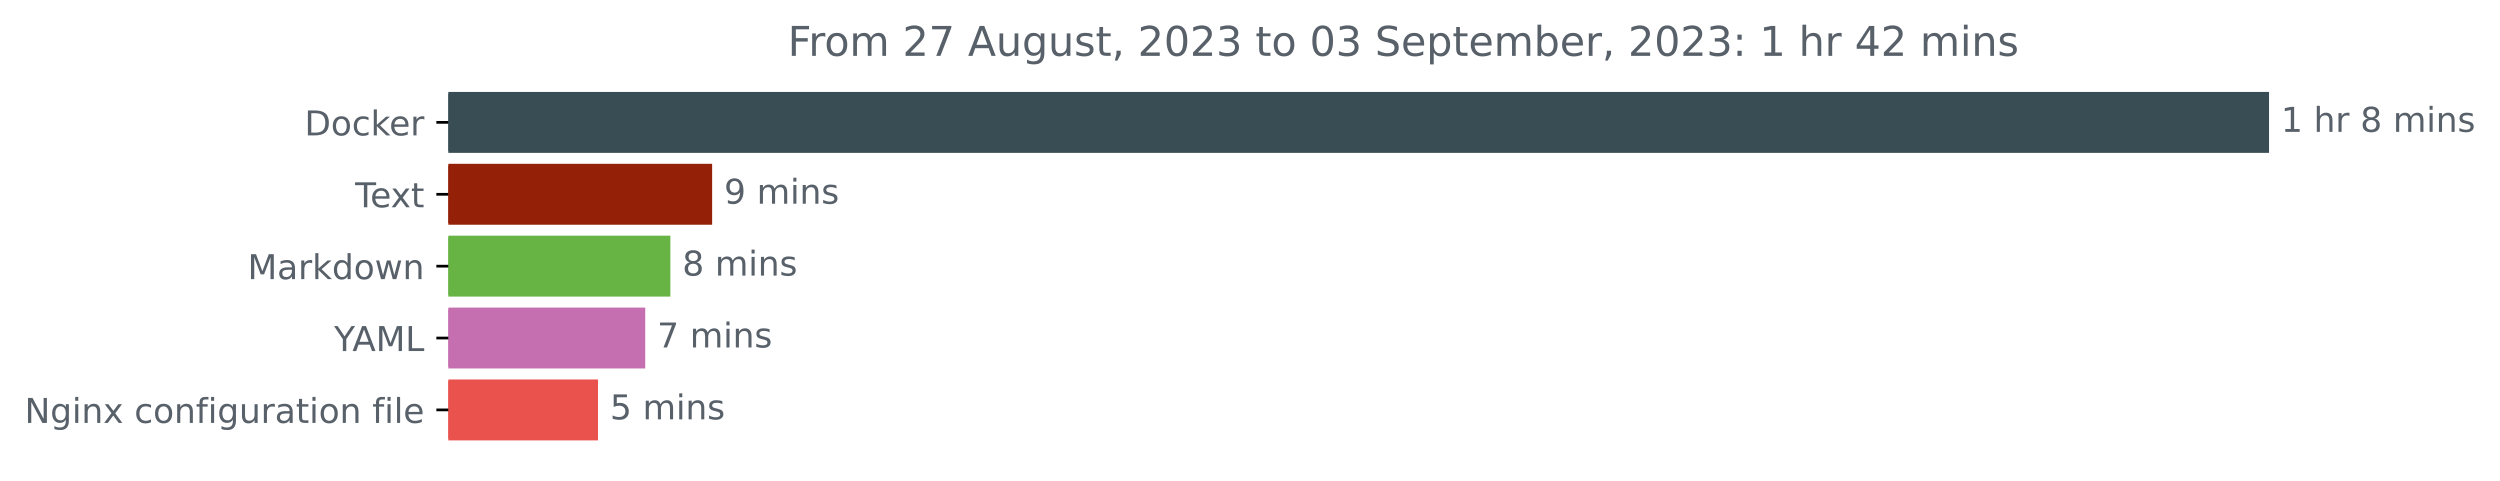
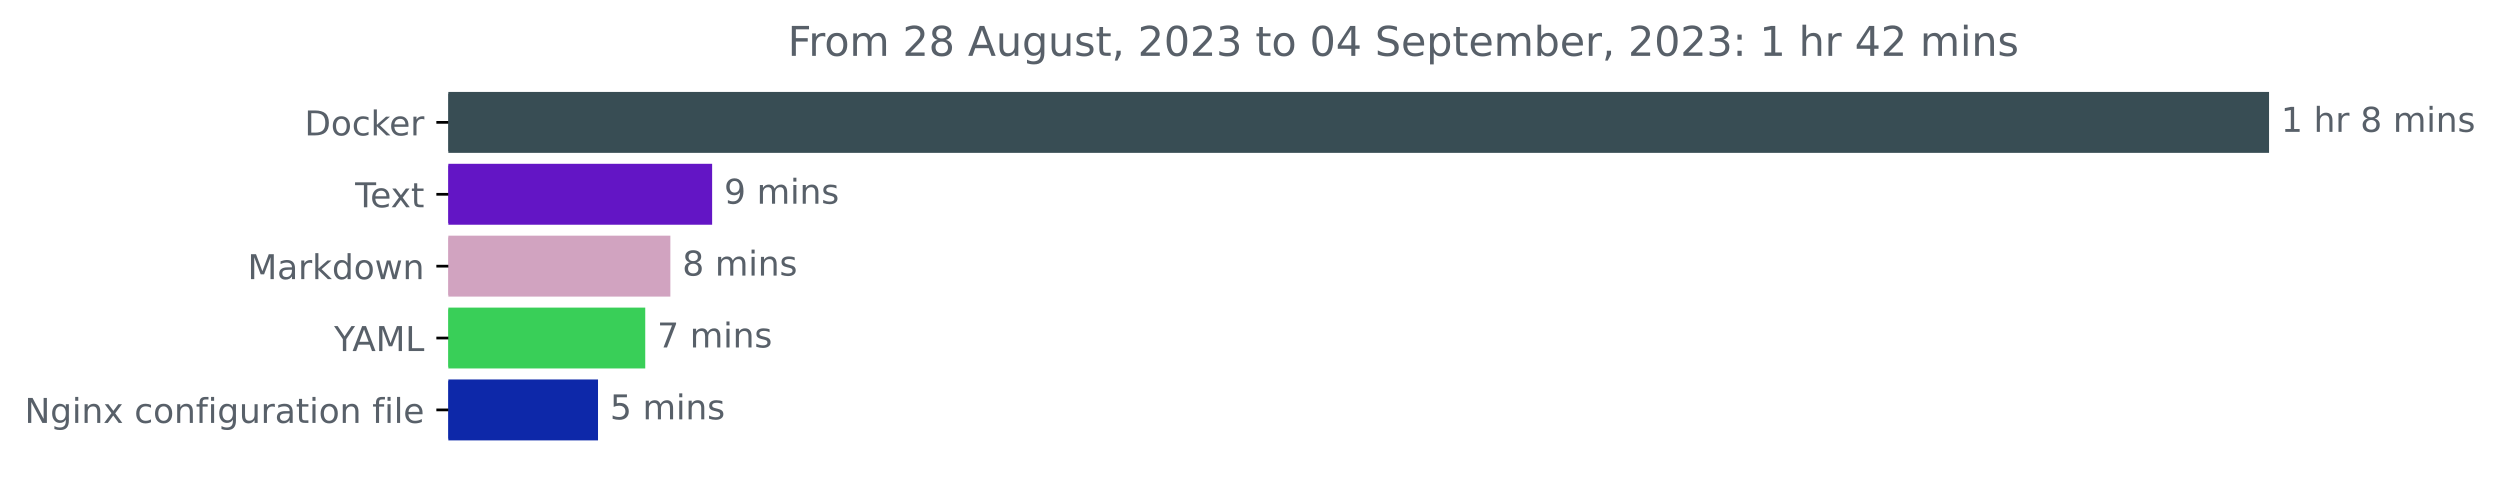
<svg xmlns="http://www.w3.org/2000/svg" xmlns:xlink="http://www.w3.org/1999/xlink" width="730.385pt" height="140.398pt" viewBox="0 0 730.385 140.398" version="1.1">
  <defs>
    <style type="text/css">*{stroke-linejoin: round; stroke-linecap: butt}</style>
  </defs>
  <g id="figure_1">
    <g id="patch_1">
      <path d="M 0 140.398  L 730.385 140.398  L 730.385 0  L 0 0  L 0 140.398  z " style="fill: none" />
    </g>
    <g id="axes_1">
      <g id="patch_2">
-         <path d="M 130.983 27.358  L 662.411 27.358  L 662.411 44.158  L 130.983 44.158  z " clip-path="url(#p5ad19f2d14)" style="fill: #384d54; stroke: #384d54; stroke-linejoin: miter" />
+         <path d="M 130.983 27.358  L 662.411 27.358  L 662.411 44.158  L 130.983 44.158  z " clip-path="url(#pa88e7b2f98)" style="fill: #384d54; stroke: #384d54; stroke-linejoin: miter" />
      </g>
      <g id="patch_3">
-         <path d="M 130.983 48.358  L 207.551 48.358  L 207.551 65.158  L 130.983 65.158  z " clip-path="url(#p5ad19f2d14)" style="fill: #942007; stroke: #942007; stroke-linejoin: miter" />
+         <path d="M 130.983 48.358  L 207.551 48.358  L 207.551 65.158  L 130.983 65.158  z " clip-path="url(#pa88e7b2f98)" style="fill: #6315c5; stroke: #6315c5; stroke-linejoin: miter" />
      </g>
      <g id="patch_4">
-         <path d="M 130.983 69.358  L 195.348 69.358  L 195.348 86.158  L 130.983 86.158  z " clip-path="url(#p5ad19f2d14)" style="fill: #67b445; stroke: #67b445; stroke-linejoin: miter" />
+         <path d="M 130.983 69.358  L 195.348 69.358  L 195.348 86.158  L 130.983 86.158  z " clip-path="url(#pa88e7b2f98)" style="fill: #d1a3c0; stroke: #d1a3c0; stroke-linejoin: miter" />
      </g>
      <g id="patch_5">
-         <path d="M 130.983 90.358  L 188.01 90.358  L 188.01 107.158  L 130.983 107.158  z " clip-path="url(#p5ad19f2d14)" style="fill: #c66fb0; stroke: #c66fb0; stroke-linejoin: miter" />
+         <path d="M 130.983 90.358  L 188.01 90.358  L 188.01 107.158  L 130.983 107.158  z " clip-path="url(#pa88e7b2f98)" style="fill: #39cf58; stroke: #39cf58; stroke-linejoin: miter" />
      </g>
      <g id="patch_6">
-         <path d="M 130.983 111.358  L 174.212 111.358  L 174.212 128.158  L 130.983 128.158  z " clip-path="url(#p5ad19f2d14)" style="fill: #ea524d; stroke: #ea524d; stroke-linejoin: miter" />
+         <path d="M 130.983 111.358  L 174.212 111.358  L 174.212 128.158  L 130.983 128.158  z " clip-path="url(#pa88e7b2f98)" style="fill: #0d28a9; stroke: #0d28a9; stroke-linejoin: miter" />
      </g>
      <g id="matplotlib.axis_1" />
      <g id="matplotlib.axis_2">
        <g id="ytick_1">
          <g id="line2d_1">
            <defs>
-               <path id="mfb72bb483b" d="M 0 0  L -3.5 0  " style="stroke: #000000; stroke-width: 0.8" />
+               <path id="md6edc7d986" d="M 0 0  L -3.5 0  " style="stroke: #000000; stroke-width: 0.8" />
            </defs>
            <g>
-               <use xlink:href="#mfb72bb483b" x="130.983" y="35.758" style="stroke: #000000; stroke-width: 0.8" />
+               <use xlink:href="#md6edc7d986" x="130.983" y="35.758" style="stroke: #000000; stroke-width: 0.8" />
            </g>
          </g>
          <g id="text_1">
            <g style="fill: #586069" transform="translate(88.97344 39.55734)scale(0.1 -0.1)">
              <defs>
                <path id="DejaVuSans-44" d="M 1259 4147  L 1259 519  L 2022 519  Q 2988 519 3436 956  Q 3884 1394 3884 2338  Q 3884 3275 3436 3711  Q 2988 4147 2022 4147  L 1259 4147  z M 628 4666  L 1925 4666  Q 3281 4666 3915 4102  Q 4550 3538 4550 2338  Q 4550 1131 3912 565  Q 3275 0 1925 0  L 628 0  L 628 4666  z " transform="scale(0.015625)" />
                <path id="DejaVuSans-6f" d="M 1959 3097  Q 1497 3097 1228 2736  Q 959 2375 959 1747  Q 959 1119 1226 758  Q 1494 397 1959 397  Q 2419 397 2687 759  Q 2956 1122 2956 1747  Q 2956 2369 2687 2733  Q 2419 3097 1959 3097  z M 1959 3584  Q 2709 3584 3137 3096  Q 3566 2609 3566 1747  Q 3566 888 3137 398  Q 2709 -91 1959 -91  Q 1206 -91 779 398  Q 353 888 353 1747  Q 353 2609 779 3096  Q 1206 3584 1959 3584  z " transform="scale(0.015625)" />
                <path id="DejaVuSans-63" d="M 3122 3366  L 3122 2828  Q 2878 2963 2633 3030  Q 2388 3097 2138 3097  Q 1578 3097 1268 2742  Q 959 2388 959 1747  Q 959 1106 1268 751  Q 1578 397 2138 397  Q 2388 397 2633 464  Q 2878 531 3122 666  L 3122 134  Q 2881 22 2623 -34  Q 2366 -91 2075 -91  Q 1284 -91 818 406  Q 353 903 353 1747  Q 353 2603 823 3093  Q 1294 3584 2113 3584  Q 2378 3584 2631 3529  Q 2884 3475 3122 3366  z " transform="scale(0.015625)" />
                <path id="DejaVuSans-6b" d="M 581 4863  L 1159 4863  L 1159 1991  L 2875 3500  L 3609 3500  L 1753 1863  L 3688 0  L 2938 0  L 1159 1709  L 1159 0  L 581 0  L 581 4863  z " transform="scale(0.015625)" />
                <path id="DejaVuSans-65" d="M 3597 1894  L 3597 1613  L 953 1613  Q 991 1019 1311 708  Q 1631 397 2203 397  Q 2534 397 2845 478  Q 3156 559 3463 722  L 3463 178  Q 3153 47 2828 -22  Q 2503 -91 2169 -91  Q 1331 -91 842 396  Q 353 884 353 1716  Q 353 2575 817 3079  Q 1281 3584 2069 3584  Q 2775 3584 3186 3129  Q 3597 2675 3597 1894  z M 3022 2063  Q 3016 2534 2758 2815  Q 2500 3097 2075 3097  Q 1594 3097 1305 2825  Q 1016 2553 972 2059  L 3022 2063  z " transform="scale(0.015625)" />
                <path id="DejaVuSans-72" d="M 2631 2963  Q 2534 3019 2420 3045  Q 2306 3072 2169 3072  Q 1681 3072 1420 2755  Q 1159 2438 1159 1844  L 1159 0  L 581 0  L 581 3500  L 1159 3500  L 1159 2956  Q 1341 3275 1631 3429  Q 1922 3584 2338 3584  Q 2397 3584 2469 3576  Q 2541 3569 2628 3553  L 2631 2963  z " transform="scale(0.015625)" />
              </defs>
              <use xlink:href="#DejaVuSans-44" />
              <use xlink:href="#DejaVuSans-6f" x="77.002" />
              <use xlink:href="#DejaVuSans-63" x="138.184" />
              <use xlink:href="#DejaVuSans-6b" x="193.164" />
              <use xlink:href="#DejaVuSans-65" x="247.449" />
              <use xlink:href="#DejaVuSans-72" x="308.973" />
            </g>
          </g>
        </g>
        <g id="ytick_2">
          <g id="line2d_2">
            <g>
-               <use xlink:href="#mfb72bb483b" x="130.983" y="56.758" style="stroke: #000000; stroke-width: 0.8" />
+               <use xlink:href="#md6edc7d986" x="130.983" y="56.758" style="stroke: #000000; stroke-width: 0.8" />
            </g>
          </g>
          <g id="text_2">
            <g style="fill: #586069" transform="translate(103.7578 60.55734)scale(0.1 -0.1)">
              <defs>
                <path id="DejaVuSans-54" d="M -19 4666  L 3928 4666  L 3928 4134  L 2272 4134  L 2272 0  L 1638 0  L 1638 4134  L -19 4134  L -19 4666  z " transform="scale(0.015625)" />
                <path id="DejaVuSans-78" d="M 3513 3500  L 2247 1797  L 3578 0  L 2900 0  L 1881 1375  L 863 0  L 184 0  L 1544 1831  L 300 3500  L 978 3500  L 1906 2253  L 2834 3500  L 3513 3500  z " transform="scale(0.015625)" />
                <path id="DejaVuSans-74" d="M 1172 4494  L 1172 3500  L 2356 3500  L 2356 3053  L 1172 3053  L 1172 1153  Q 1172 725 1289 603  Q 1406 481 1766 481  L 2356 481  L 2356 0  L 1766 0  Q 1100 0 847 248  Q 594 497 594 1153  L 594 3053  L 172 3053  L 172 3500  L 594 3500  L 594 4494  L 1172 4494  z " transform="scale(0.015625)" />
              </defs>
              <use xlink:href="#DejaVuSans-54" />
              <use xlink:href="#DejaVuSans-65" x="44.084" />
              <use xlink:href="#DejaVuSans-78" x="103.857" />
              <use xlink:href="#DejaVuSans-74" x="163.037" />
            </g>
          </g>
        </g>
        <g id="ytick_3">
          <g id="line2d_3">
            <g>
-               <use xlink:href="#mfb72bb483b" x="130.983" y="77.758" style="stroke: #000000; stroke-width: 0.8" />
+               <use xlink:href="#md6edc7d986" x="130.983" y="77.758" style="stroke: #000000; stroke-width: 0.8" />
            </g>
          </g>
          <g id="text_3">
            <g style="fill: #586069" transform="translate(72.34219 81.55734)scale(0.1 -0.1)">
              <defs>
                <path id="DejaVuSans-4d" d="M 628 4666  L 1569 4666  L 2759 1491  L 3956 4666  L 4897 4666  L 4897 0  L 4281 0  L 4281 4097  L 3078 897  L 2444 897  L 1241 4097  L 1241 0  L 628 0  L 628 4666  z " transform="scale(0.015625)" />
                <path id="DejaVuSans-61" d="M 2194 1759  Q 1497 1759 1228 1600  Q 959 1441 959 1056  Q 959 750 1161 570  Q 1363 391 1709 391  Q 2188 391 2477 730  Q 2766 1069 2766 1631  L 2766 1759  L 2194 1759  z M 3341 1997  L 3341 0  L 2766 0  L 2766 531  Q 2569 213 2275 61  Q 1981 -91 1556 -91  Q 1019 -91 701 211  Q 384 513 384 1019  Q 384 1609 779 1909  Q 1175 2209 1959 2209  L 2766 2209  L 2766 2266  Q 2766 2663 2505 2880  Q 2244 3097 1772 3097  Q 1472 3097 1187 3025  Q 903 2953 641 2809  L 641 3341  Q 956 3463 1253 3523  Q 1550 3584 1831 3584  Q 2591 3584 2966 3190  Q 3341 2797 3341 1997  z " transform="scale(0.015625)" />
                <path id="DejaVuSans-64" d="M 2906 2969  L 2906 4863  L 3481 4863  L 3481 0  L 2906 0  L 2906 525  Q 2725 213 2448 61  Q 2172 -91 1784 -91  Q 1150 -91 751 415  Q 353 922 353 1747  Q 353 2572 751 3078  Q 1150 3584 1784 3584  Q 2172 3584 2448 3432  Q 2725 3281 2906 2969  z M 947 1747  Q 947 1113 1208 752  Q 1469 391 1925 391  Q 2381 391 2643 752  Q 2906 1113 2906 1747  Q 2906 2381 2643 2742  Q 2381 3103 1925 3103  Q 1469 3103 1208 2742  Q 947 2381 947 1747  z " transform="scale(0.015625)" />
                <path id="DejaVuSans-77" d="M 269 3500  L 844 3500  L 1563 769  L 2278 3500  L 2956 3500  L 3675 769  L 4391 3500  L 4966 3500  L 4050 0  L 3372 0  L 2619 2869  L 1863 0  L 1184 0  L 269 3500  z " transform="scale(0.015625)" />
                <path id="DejaVuSans-6e" d="M 3513 2113  L 3513 0  L 2938 0  L 2938 2094  Q 2938 2591 2744 2837  Q 2550 3084 2163 3084  Q 1697 3084 1428 2787  Q 1159 2491 1159 1978  L 1159 0  L 581 0  L 581 3500  L 1159 3500  L 1159 2956  Q 1366 3272 1645 3428  Q 1925 3584 2291 3584  Q 2894 3584 3203 3211  Q 3513 2838 3513 2113  z " transform="scale(0.015625)" />
              </defs>
              <use xlink:href="#DejaVuSans-4d" />
              <use xlink:href="#DejaVuSans-61" x="86.279" />
              <use xlink:href="#DejaVuSans-72" x="147.559" />
              <use xlink:href="#DejaVuSans-6b" x="188.672" />
              <use xlink:href="#DejaVuSans-64" x="246.582" />
              <use xlink:href="#DejaVuSans-6f" x="310.059" />
              <use xlink:href="#DejaVuSans-77" x="371.24" />
              <use xlink:href="#DejaVuSans-6e" x="453.027" />
            </g>
          </g>
        </g>
        <g id="ytick_4">
          <g id="line2d_4">
            <g>
-               <use xlink:href="#mfb72bb483b" x="130.983" y="98.758" style="stroke: #000000; stroke-width: 0.8" />
+               <use xlink:href="#md6edc7d986" x="130.983" y="98.758" style="stroke: #000000; stroke-width: 0.8" />
            </g>
          </g>
          <g id="text_4">
            <g style="fill: #586069" transform="translate(97.60938 102.5573)scale(0.1 -0.1)">
              <defs>
                <path id="DejaVuSans-59" d="M -13 4666  L 666 4666  L 1959 2747  L 3244 4666  L 3922 4666  L 2272 2222  L 2272 0  L 1638 0  L 1638 2222  L -13 4666  z " transform="scale(0.015625)" />
                <path id="DejaVuSans-41" d="M 2188 4044  L 1331 1722  L 3047 1722  L 2188 4044  z M 1831 4666  L 2547 4666  L 4325 0  L 3669 0  L 3244 1197  L 1141 1197  L 716 0  L 50 0  L 1831 4666  z " transform="scale(0.015625)" />
                <path id="DejaVuSans-4c" d="M 628 4666  L 1259 4666  L 1259 531  L 3531 531  L 3531 0  L 628 0  L 628 4666  z " transform="scale(0.015625)" />
              </defs>
              <use xlink:href="#DejaVuSans-59" />
              <use xlink:href="#DejaVuSans-41" x="53.334" />
              <use xlink:href="#DejaVuSans-4d" x="121.742" />
              <use xlink:href="#DejaVuSans-4c" x="208.021" />
            </g>
          </g>
        </g>
        <g id="ytick_5">
          <g id="line2d_5">
            <g>
-               <use xlink:href="#mfb72bb483b" x="130.983" y="119.758" style="stroke: #000000; stroke-width: 0.8" />
+               <use xlink:href="#md6edc7d986" x="130.983" y="119.758" style="stroke: #000000; stroke-width: 0.8" />
            </g>
          </g>
          <g id="text_5">
            <g style="fill: #586069" transform="translate(7.2 123.5573)scale(0.1 -0.1)">
              <defs>
                <path id="DejaVuSans-4e" d="M 628 4666  L 1478 4666  L 3547 763  L 3547 4666  L 4159 4666  L 4159 0  L 3309 0  L 1241 3903  L 1241 0  L 628 0  L 628 4666  z " transform="scale(0.015625)" />
                <path id="DejaVuSans-67" d="M 2906 1791  Q 2906 2416 2648 2759  Q 2391 3103 1925 3103  Q 1463 3103 1205 2759  Q 947 2416 947 1791  Q 947 1169 1205 825  Q 1463 481 1925 481  Q 2391 481 2648 825  Q 2906 1169 2906 1791  z M 3481 434  Q 3481 -459 3084 -895  Q 2688 -1331 1869 -1331  Q 1566 -1331 1297 -1286  Q 1028 -1241 775 -1147  L 775 -588  Q 1028 -725 1275 -790  Q 1522 -856 1778 -856  Q 2344 -856 2625 -561  Q 2906 -266 2906 331  L 2906 616  Q 2728 306 2450 153  Q 2172 0 1784 0  Q 1141 0 747 490  Q 353 981 353 1791  Q 353 2603 747 3093  Q 1141 3584 1784 3584  Q 2172 3584 2450 3431  Q 2728 3278 2906 2969  L 2906 3500  L 3481 3500  L 3481 434  z " transform="scale(0.015625)" />
                <path id="DejaVuSans-69" d="M 603 3500  L 1178 3500  L 1178 0  L 603 0  L 603 3500  z M 603 4863  L 1178 4863  L 1178 4134  L 603 4134  L 603 4863  z " transform="scale(0.015625)" />
                <path id="DejaVuSans-20" transform="scale(0.015625)" />
                <path id="DejaVuSans-66" d="M 2375 4863  L 2375 4384  L 1825 4384  Q 1516 4384 1395 4259  Q 1275 4134 1275 3809  L 1275 3500  L 2222 3500  L 2222 3053  L 1275 3053  L 1275 0  L 697 0  L 697 3053  L 147 3053  L 147 3500  L 697 3500  L 697 3744  Q 697 4328 969 4595  Q 1241 4863 1831 4863  L 2375 4863  z " transform="scale(0.015625)" />
                <path id="DejaVuSans-75" d="M 544 1381  L 544 3500  L 1119 3500  L 1119 1403  Q 1119 906 1312 657  Q 1506 409 1894 409  Q 2359 409 2629 706  Q 2900 1003 2900 1516  L 2900 3500  L 3475 3500  L 3475 0  L 2900 0  L 2900 538  Q 2691 219 2414 64  Q 2138 -91 1772 -91  Q 1169 -91 856 284  Q 544 659 544 1381  z M 1991 3584  L 1991 3584  z " transform="scale(0.015625)" />
                <path id="DejaVuSans-6c" d="M 603 4863  L 1178 4863  L 1178 0  L 603 0  L 603 4863  z " transform="scale(0.015625)" />
              </defs>
              <use xlink:href="#DejaVuSans-4e" />
              <use xlink:href="#DejaVuSans-67" x="74.805" />
              <use xlink:href="#DejaVuSans-69" x="138.281" />
              <use xlink:href="#DejaVuSans-6e" x="166.064" />
              <use xlink:href="#DejaVuSans-78" x="229.443" />
              <use xlink:href="#DejaVuSans-20" x="288.623" />
              <use xlink:href="#DejaVuSans-63" x="320.41" />
              <use xlink:href="#DejaVuSans-6f" x="375.391" />
              <use xlink:href="#DejaVuSans-6e" x="436.572" />
              <use xlink:href="#DejaVuSans-66" x="499.951" />
              <use xlink:href="#DejaVuSans-69" x="535.156" />
              <use xlink:href="#DejaVuSans-67" x="562.939" />
              <use xlink:href="#DejaVuSans-75" x="626.416" />
              <use xlink:href="#DejaVuSans-72" x="689.795" />
              <use xlink:href="#DejaVuSans-61" x="730.908" />
              <use xlink:href="#DejaVuSans-74" x="792.188" />
              <use xlink:href="#DejaVuSans-69" x="831.396" />
              <use xlink:href="#DejaVuSans-6f" x="859.18" />
              <use xlink:href="#DejaVuSans-6e" x="920.361" />
              <use xlink:href="#DejaVuSans-20" x="983.74" />
              <use xlink:href="#DejaVuSans-66" x="1015.527" />
              <use xlink:href="#DejaVuSans-69" x="1050.732" />
              <use xlink:href="#DejaVuSans-6c" x="1078.516" />
              <use xlink:href="#DejaVuSans-65" x="1106.299" />
            </g>
          </g>
        </g>
      </g>
      <g id="text_6">
        <g style="fill: #586069" transform="translate(666.4114 38.5175)scale(0.1 -0.1)">
          <defs>
            <path id="DejaVuSans-31" d="M 794 531  L 1825 531  L 1825 4091  L 703 3866  L 703 4441  L 1819 4666  L 2450 4666  L 2450 531  L 3481 531  L 3481 0  L 794 0  L 794 531  z " transform="scale(0.015625)" />
            <path id="DejaVuSans-68" d="M 3513 2113  L 3513 0  L 2938 0  L 2938 2094  Q 2938 2591 2744 2837  Q 2550 3084 2163 3084  Q 1697 3084 1428 2787  Q 1159 2491 1159 1978  L 1159 0  L 581 0  L 581 4863  L 1159 4863  L 1159 2956  Q 1366 3272 1645 3428  Q 1925 3584 2291 3584  Q 2894 3584 3203 3211  Q 3513 2838 3513 2113  z " transform="scale(0.015625)" />
            <path id="DejaVuSans-38" d="M 2034 2216  Q 1584 2216 1326 1975  Q 1069 1734 1069 1313  Q 1069 891 1326 650  Q 1584 409 2034 409  Q 2484 409 2743 651  Q 3003 894 3003 1313  Q 3003 1734 2745 1975  Q 2488 2216 2034 2216  z M 1403 2484  Q 997 2584 770 2862  Q 544 3141 544 3541  Q 544 4100 942 4425  Q 1341 4750 2034 4750  Q 2731 4750 3128 4425  Q 3525 4100 3525 3541  Q 3525 3141 3298 2862  Q 3072 2584 2669 2484  Q 3125 2378 3379 2068  Q 3634 1759 3634 1313  Q 3634 634 3220 271  Q 2806 -91 2034 -91  Q 1263 -91 848 271  Q 434 634 434 1313  Q 434 1759 690 2068  Q 947 2378 1403 2484  z M 1172 3481  Q 1172 3119 1398 2916  Q 1625 2713 2034 2713  Q 2441 2713 2670 2916  Q 2900 3119 2900 3481  Q 2900 3844 2670 4047  Q 2441 4250 2034 4250  Q 1625 4250 1398 4047  Q 1172 3844 1172 3481  z " transform="scale(0.015625)" />
            <path id="DejaVuSans-6d" d="M 3328 2828  Q 3544 3216 3844 3400  Q 4144 3584 4550 3584  Q 5097 3584 5394 3201  Q 5691 2819 5691 2113  L 5691 0  L 5113 0  L 5113 2094  Q 5113 2597 4934 2840  Q 4756 3084 4391 3084  Q 3944 3084 3684 2787  Q 3425 2491 3425 1978  L 3425 0  L 2847 0  L 2847 2094  Q 2847 2600 2669 2842  Q 2491 3084 2119 3084  Q 1678 3084 1418 2786  Q 1159 2488 1159 1978  L 1159 0  L 581 0  L 581 3500  L 1159 3500  L 1159 2956  Q 1356 3278 1631 3431  Q 1906 3584 2284 3584  Q 2666 3584 2933 3390  Q 3200 3197 3328 2828  z " transform="scale(0.015625)" />
            <path id="DejaVuSans-73" d="M 2834 3397  L 2834 2853  Q 2591 2978 2328 3040  Q 2066 3103 1784 3103  Q 1356 3103 1142 2972  Q 928 2841 928 2578  Q 928 2378 1081 2264  Q 1234 2150 1697 2047  L 1894 2003  Q 2506 1872 2764 1633  Q 3022 1394 3022 966  Q 3022 478 2636 193  Q 2250 -91 1575 -91  Q 1294 -91 989 -36  Q 684 19 347 128  L 347 722  Q 666 556 975 473  Q 1284 391 1588 391  Q 1994 391 2212 530  Q 2431 669 2431 922  Q 2431 1156 2273 1281  Q 2116 1406 1581 1522  L 1381 1569  Q 847 1681 609 1914  Q 372 2147 372 2553  Q 372 3047 722 3315  Q 1072 3584 1716 3584  Q 2034 3584 2315 3537  Q 2597 3491 2834 3397  z " transform="scale(0.015625)" />
          </defs>
          <use xlink:href="#DejaVuSans-31" />
          <use xlink:href="#DejaVuSans-20" x="63.623" />
          <use xlink:href="#DejaVuSans-68" x="95.41" />
          <use xlink:href="#DejaVuSans-72" x="158.789" />
          <use xlink:href="#DejaVuSans-20" x="199.902" />
          <use xlink:href="#DejaVuSans-38" x="231.689" />
          <use xlink:href="#DejaVuSans-20" x="295.312" />
          <use xlink:href="#DejaVuSans-6d" x="327.1" />
          <use xlink:href="#DejaVuSans-69" x="424.512" />
          <use xlink:href="#DejaVuSans-6e" x="452.295" />
          <use xlink:href="#DejaVuSans-73" x="515.674" />
        </g>
      </g>
      <g id="text_7">
        <g style="fill: #586069" transform="translate(211.5506 59.5175)scale(0.1 -0.1)">
          <defs>
            <path id="DejaVuSans-39" d="M 703 97  L 703 672  Q 941 559 1184 500  Q 1428 441 1663 441  Q 2288 441 2617 861  Q 2947 1281 2994 2138  Q 2813 1869 2534 1725  Q 2256 1581 1919 1581  Q 1219 1581 811 2004  Q 403 2428 403 3163  Q 403 3881 828 4315  Q 1253 4750 1959 4750  Q 2769 4750 3195 4129  Q 3622 3509 3622 2328  Q 3622 1225 3098 567  Q 2575 -91 1691 -91  Q 1453 -91 1209 -44  Q 966 3 703 97  z M 1959 2075  Q 2384 2075 2632 2365  Q 2881 2656 2881 3163  Q 2881 3666 2632 3958  Q 2384 4250 1959 4250  Q 1534 4250 1286 3958  Q 1038 3666 1038 3163  Q 1038 2656 1286 2365  Q 1534 2075 1959 2075  z " transform="scale(0.015625)" />
          </defs>
          <use xlink:href="#DejaVuSans-39" />
          <use xlink:href="#DejaVuSans-20" x="63.623" />
          <use xlink:href="#DejaVuSans-6d" x="95.41" />
          <use xlink:href="#DejaVuSans-69" x="192.822" />
          <use xlink:href="#DejaVuSans-6e" x="220.605" />
          <use xlink:href="#DejaVuSans-73" x="283.984" />
        </g>
      </g>
      <g id="text_8">
        <g style="fill: #586069" transform="translate(199.3476 80.5175)scale(0.1 -0.1)">
          <use xlink:href="#DejaVuSans-38" />
          <use xlink:href="#DejaVuSans-20" x="63.623" />
          <use xlink:href="#DejaVuSans-6d" x="95.41" />
          <use xlink:href="#DejaVuSans-69" x="192.822" />
          <use xlink:href="#DejaVuSans-6e" x="220.605" />
          <use xlink:href="#DejaVuSans-73" x="283.984" />
        </g>
      </g>
      <g id="text_9">
        <g style="fill: #586069" transform="translate(192.0099 101.5175)scale(0.1 -0.1)">
          <defs>
            <path id="DejaVuSans-37" d="M 525 4666  L 3525 4666  L 3525 4397  L 1831 0  L 1172 0  L 2766 4134  L 525 4134  L 525 4666  z " transform="scale(0.015625)" />
          </defs>
          <use xlink:href="#DejaVuSans-37" />
          <use xlink:href="#DejaVuSans-20" x="63.623" />
          <use xlink:href="#DejaVuSans-6d" x="95.41" />
          <use xlink:href="#DejaVuSans-69" x="192.822" />
          <use xlink:href="#DejaVuSans-6e" x="220.605" />
          <use xlink:href="#DejaVuSans-73" x="283.984" />
        </g>
      </g>
      <g id="text_10">
        <g style="fill: #586069" transform="translate(178.2117 122.5175)scale(0.1 -0.1)">
          <defs>
            <path id="DejaVuSans-35" d="M 691 4666  L 3169 4666  L 3169 4134  L 1269 4134  L 1269 2991  Q 1406 3038 1543 3061  Q 1681 3084 1819 3084  Q 2600 3084 3056 2656  Q 3513 2228 3513 1497  Q 3513 744 3044 326  Q 2575 -91 1722 -91  Q 1428 -91 1123 -41  Q 819 9 494 109  L 494 744  Q 775 591 1075 516  Q 1375 441 1709 441  Q 2250 441 2565 725  Q 2881 1009 2881 1497  Q 2881 1984 2565 2268  Q 2250 2553 1709 2553  Q 1456 2553 1204 2497  Q 953 2441 691 2322  L 691 4666  z " transform="scale(0.015625)" />
          </defs>
          <use xlink:href="#DejaVuSans-35" />
          <use xlink:href="#DejaVuSans-20" x="63.623" />
          <use xlink:href="#DejaVuSans-6d" x="95.41" />
          <use xlink:href="#DejaVuSans-69" x="192.822" />
          <use xlink:href="#DejaVuSans-6e" x="220.605" />
          <use xlink:href="#DejaVuSans-73" x="283.984" />
        </g>
      </g>
      <g id="text_11">
        <g style="fill: #586069" transform="translate(230.1525 16.31812)scale(0.12 -0.12)">
          <defs>
            <path id="DejaVuSans-46" d="M 628 4666  L 3309 4666  L 3309 4134  L 1259 4134  L 1259 2759  L 3109 2759  L 3109 2228  L 1259 2228  L 1259 0  L 628 0  L 628 4666  z " transform="scale(0.015625)" />
            <path id="DejaVuSans-32" d="M 1228 531  L 3431 531  L 3431 0  L 469 0  L 469 531  Q 828 903 1448 1529  Q 2069 2156 2228 2338  Q 2531 2678 2651 2914  Q 2772 3150 2772 3378  Q 2772 3750 2511 3984  Q 2250 4219 1831 4219  Q 1534 4219 1204 4116  Q 875 4013 500 3803  L 500 4441  Q 881 4594 1212 4672  Q 1544 4750 1819 4750  Q 2544 4750 2975 4387  Q 3406 4025 3406 3419  Q 3406 3131 3298 2873  Q 3191 2616 2906 2266  Q 2828 2175 2409 1742  Q 1991 1309 1228 531  z " transform="scale(0.015625)" />
            <path id="DejaVuSans-2c" d="M 750 794  L 1409 794  L 1409 256  L 897 -744  L 494 -744  L 750 256  L 750 794  z " transform="scale(0.015625)" />
            <path id="DejaVuSans-30" d="M 2034 4250  Q 1547 4250 1301 3770  Q 1056 3291 1056 2328  Q 1056 1369 1301 889  Q 1547 409 2034 409  Q 2525 409 2770 889  Q 3016 1369 3016 2328  Q 3016 3291 2770 3770  Q 2525 4250 2034 4250  z M 2034 4750  Q 2819 4750 3233 4129  Q 3647 3509 3647 2328  Q 3647 1150 3233 529  Q 2819 -91 2034 -91  Q 1250 -91 836 529  Q 422 1150 422 2328  Q 422 3509 836 4129  Q 1250 4750 2034 4750  z " transform="scale(0.015625)" />
            <path id="DejaVuSans-33" d="M 2597 2516  Q 3050 2419 3304 2112  Q 3559 1806 3559 1356  Q 3559 666 3084 287  Q 2609 -91 1734 -91  Q 1441 -91 1130 -33  Q 819 25 488 141  L 488 750  Q 750 597 1062 519  Q 1375 441 1716 441  Q 2309 441 2620 675  Q 2931 909 2931 1356  Q 2931 1769 2642 2001  Q 2353 2234 1838 2234  L 1294 2234  L 1294 2753  L 1863 2753  Q 2328 2753 2575 2939  Q 2822 3125 2822 3475  Q 2822 3834 2567 4026  Q 2313 4219 1838 4219  Q 1578 4219 1281 4162  Q 984 4106 628 3988  L 628 4550  Q 988 4650 1302 4700  Q 1616 4750 1894 4750  Q 2613 4750 3031 4423  Q 3450 4097 3450 3541  Q 3450 3153 3228 2886  Q 3006 2619 2597 2516  z " transform="scale(0.015625)" />
+             <path id="DejaVuSans-34" d="M 2419 4116  L 825 1625  L 2419 1625  L 2419 4116  z M 2253 4666  L 3047 4666  L 3047 1625  L 3713 1625  L 3713 1100  L 3047 1100  L 3047 0  L 2419 0  L 2419 1100  L 313 1100  L 313 1709  L 2253 4666  z " transform="scale(0.015625)" />
            <path id="DejaVuSans-53" d="M 3425 4513  L 3425 3897  Q 3066 4069 2747 4153  Q 2428 4238 2131 4238  Q 1616 4238 1336 4038  Q 1056 3838 1056 3469  Q 1056 3159 1242 3001  Q 1428 2844 1947 2747  L 2328 2669  Q 3034 2534 3370 2195  Q 3706 1856 3706 1288  Q 3706 609 3251 259  Q 2797 -91 1919 -91  Q 1588 -91 1214 -16  Q 841 59 441 206  L 441 856  Q 825 641 1194 531  Q 1563 422 1919 422  Q 2459 422 2753 634  Q 3047 847 3047 1241  Q 3047 1584 2836 1778  Q 2625 1972 2144 2069  L 1759 2144  Q 1053 2284 737 2584  Q 422 2884 422 3419  Q 422 4038 858 4394  Q 1294 4750 2059 4750  Q 2388 4750 2728 4690  Q 3069 4631 3425 4513  z " transform="scale(0.015625)" />
            <path id="DejaVuSans-70" d="M 1159 525  L 1159 -1331  L 581 -1331  L 581 3500  L 1159 3500  L 1159 2969  Q 1341 3281 1617 3432  Q 1894 3584 2278 3584  Q 2916 3584 3314 3078  Q 3713 2572 3713 1747  Q 3713 922 3314 415  Q 2916 -91 2278 -91  Q 1894 -91 1617 61  Q 1341 213 1159 525  z M 3116 1747  Q 3116 2381 2855 2742  Q 2594 3103 2138 3103  Q 1681 3103 1420 2742  Q 1159 2381 1159 1747  Q 1159 1113 1420 752  Q 1681 391 2138 391  Q 2594 391 2855 752  Q 3116 1113 3116 1747  z " transform="scale(0.015625)" />
            <path id="DejaVuSans-62" d="M 3116 1747  Q 3116 2381 2855 2742  Q 2594 3103 2138 3103  Q 1681 3103 1420 2742  Q 1159 2381 1159 1747  Q 1159 1113 1420 752  Q 1681 391 2138 391  Q 2594 391 2855 752  Q 3116 1113 3116 1747  z M 1159 2969  Q 1341 3281 1617 3432  Q 1894 3584 2278 3584  Q 2916 3584 3314 3078  Q 3713 2572 3713 1747  Q 3713 922 3314 415  Q 2916 -91 2278 -91  Q 1894 -91 1617 61  Q 1341 213 1159 525  L 1159 0  L 581 0  L 581 4863  L 1159 4863  L 1159 2969  z " transform="scale(0.015625)" />
            <path id="DejaVuSans-3a" d="M 750 794  L 1409 794  L 1409 0  L 750 0  L 750 794  z M 750 3309  L 1409 3309  L 1409 2516  L 750 2516  L 750 3309  z " transform="scale(0.015625)" />
-             <path id="DejaVuSans-34" d="M 2419 4116  L 825 1625  L 2419 1625  L 2419 4116  z M 2253 4666  L 3047 4666  L 3047 1625  L 3713 1625  L 3713 1100  L 3047 1100  L 3047 0  L 2419 0  L 2419 1100  L 313 1100  L 313 1709  L 2253 4666  z " transform="scale(0.015625)" />
          </defs>
          <use xlink:href="#DejaVuSans-46" />
          <use xlink:href="#DejaVuSans-72" x="50.27" />
          <use xlink:href="#DejaVuSans-6f" x="89.133" />
          <use xlink:href="#DejaVuSans-6d" x="150.314" />
          <use xlink:href="#DejaVuSans-20" x="247.727" />
          <use xlink:href="#DejaVuSans-32" x="279.514" />
-           <use xlink:href="#DejaVuSans-37" x="343.137" />
+           <use xlink:href="#DejaVuSans-38" x="343.137" />
          <use xlink:href="#DejaVuSans-20" x="406.76" />
          <use xlink:href="#DejaVuSans-41" x="438.547" />
          <use xlink:href="#DejaVuSans-75" x="506.955" />
          <use xlink:href="#DejaVuSans-67" x="570.334" />
          <use xlink:href="#DejaVuSans-75" x="633.811" />
          <use xlink:href="#DejaVuSans-73" x="697.189" />
          <use xlink:href="#DejaVuSans-74" x="749.289" />
          <use xlink:href="#DejaVuSans-2c" x="788.498" />
          <use xlink:href="#DejaVuSans-20" x="820.285" />
          <use xlink:href="#DejaVuSans-32" x="852.072" />
          <use xlink:href="#DejaVuSans-30" x="915.695" />
          <use xlink:href="#DejaVuSans-32" x="979.318" />
          <use xlink:href="#DejaVuSans-33" x="1042.941" />
          <use xlink:href="#DejaVuSans-20" x="1106.564" />
          <use xlink:href="#DejaVuSans-74" x="1138.352" />
          <use xlink:href="#DejaVuSans-6f" x="1177.561" />
          <use xlink:href="#DejaVuSans-20" x="1238.742" />
          <use xlink:href="#DejaVuSans-30" x="1270.529" />
-           <use xlink:href="#DejaVuSans-33" x="1334.152" />
+           <use xlink:href="#DejaVuSans-34" x="1334.152" />
          <use xlink:href="#DejaVuSans-20" x="1397.775" />
          <use xlink:href="#DejaVuSans-53" x="1429.562" />
          <use xlink:href="#DejaVuSans-65" x="1493.039" />
          <use xlink:href="#DejaVuSans-70" x="1554.562" />
          <use xlink:href="#DejaVuSans-74" x="1618.039" />
          <use xlink:href="#DejaVuSans-65" x="1657.248" />
          <use xlink:href="#DejaVuSans-6d" x="1718.771" />
          <use xlink:href="#DejaVuSans-62" x="1816.184" />
          <use xlink:href="#DejaVuSans-65" x="1879.66" />
          <use xlink:href="#DejaVuSans-72" x="1941.184" />
          <use xlink:href="#DejaVuSans-2c" x="1982.297" />
          <use xlink:href="#DejaVuSans-20" x="2014.084" />
          <use xlink:href="#DejaVuSans-32" x="2045.871" />
          <use xlink:href="#DejaVuSans-30" x="2109.494" />
          <use xlink:href="#DejaVuSans-32" x="2173.117" />
          <use xlink:href="#DejaVuSans-33" x="2236.74" />
          <use xlink:href="#DejaVuSans-3a" x="2300.363" />
          <use xlink:href="#DejaVuSans-20" x="2334.055" />
          <use xlink:href="#DejaVuSans-31" x="2365.842" />
          <use xlink:href="#DejaVuSans-20" x="2429.465" />
          <use xlink:href="#DejaVuSans-68" x="2461.252" />
          <use xlink:href="#DejaVuSans-72" x="2524.631" />
          <use xlink:href="#DejaVuSans-20" x="2565.744" />
          <use xlink:href="#DejaVuSans-34" x="2597.531" />
          <use xlink:href="#DejaVuSans-32" x="2661.154" />
          <use xlink:href="#DejaVuSans-20" x="2724.777" />
          <use xlink:href="#DejaVuSans-6d" x="2756.564" />
          <use xlink:href="#DejaVuSans-69" x="2853.977" />
          <use xlink:href="#DejaVuSans-6e" x="2881.76" />
          <use xlink:href="#DejaVuSans-73" x="2945.139" />
        </g>
      </g>
    </g>
  </g>
  <defs>
-     <clipPath id="p5ad19f2d14">
+     <clipPath id="pa88e7b2f98">
      <rect x="130.983" y="22.318" width="558" height="110.88" />
    </clipPath>
  </defs>
</svg>
